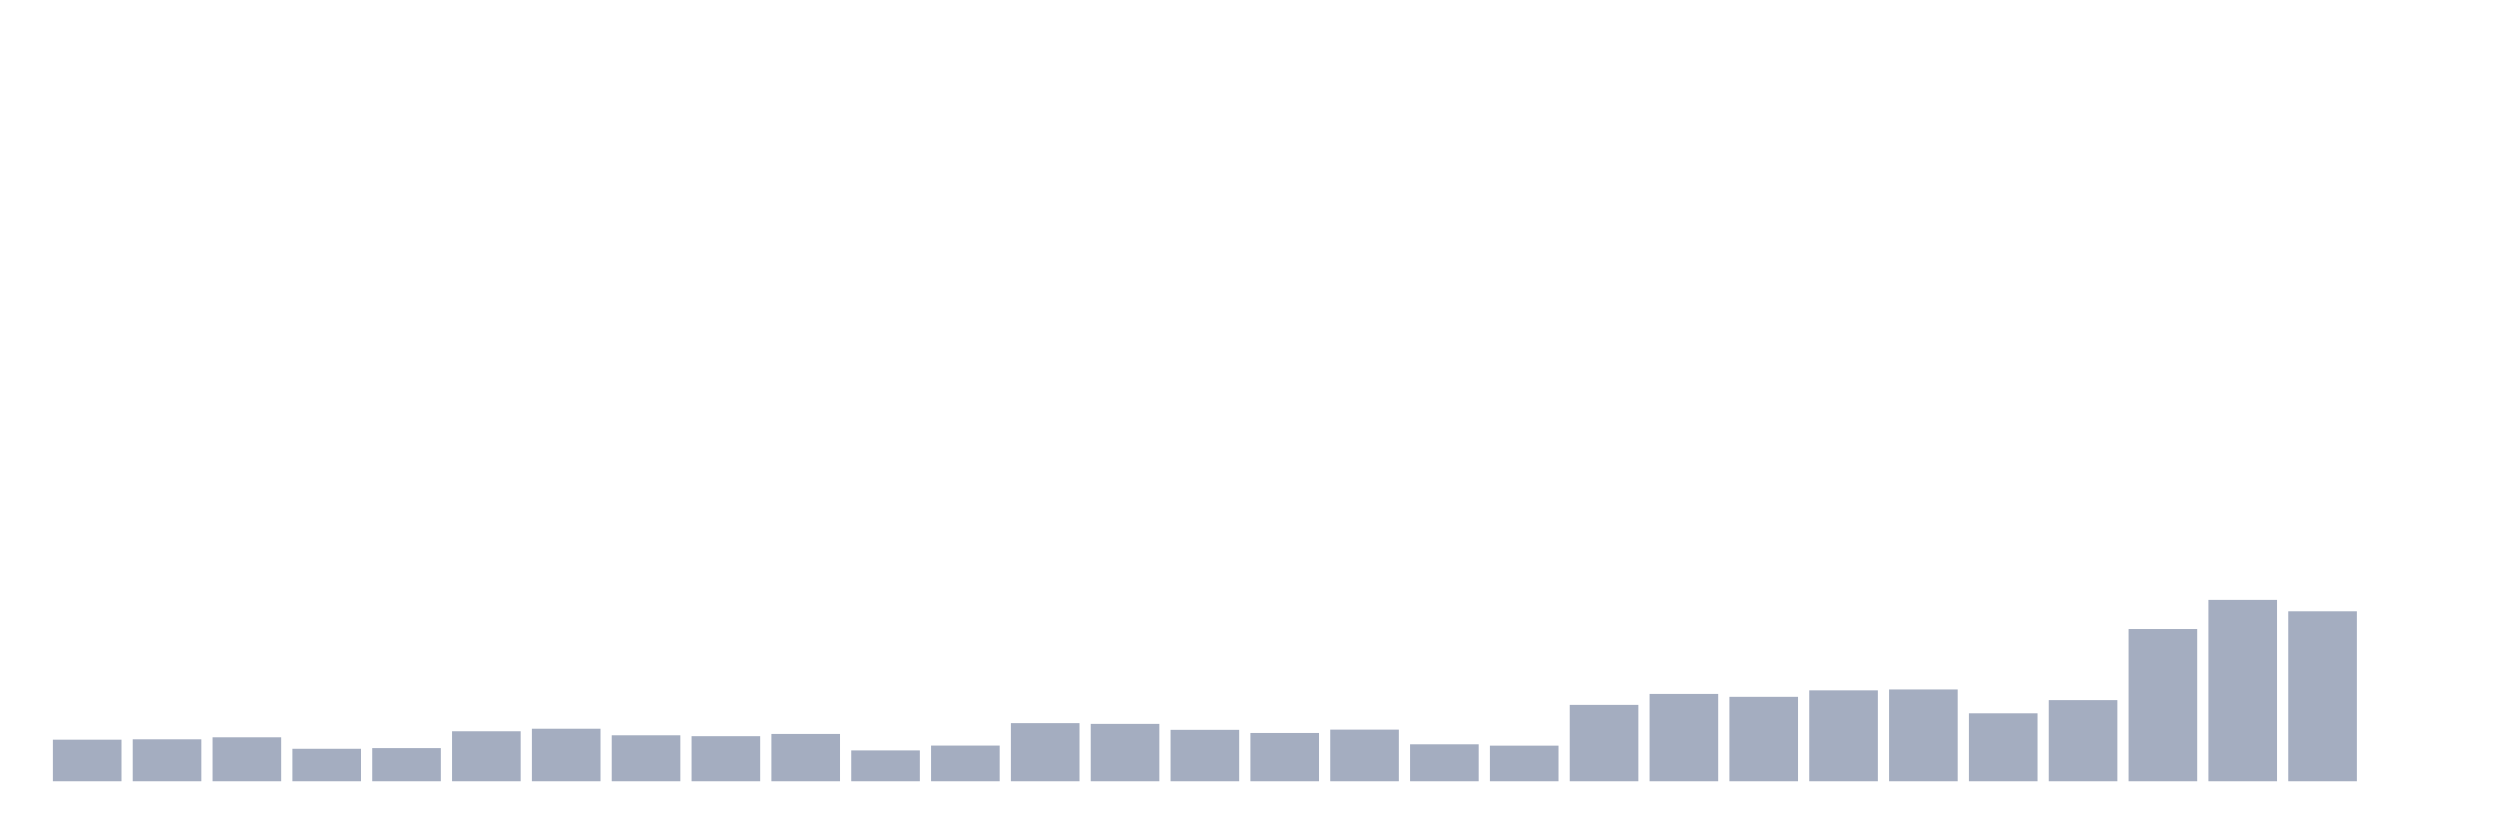
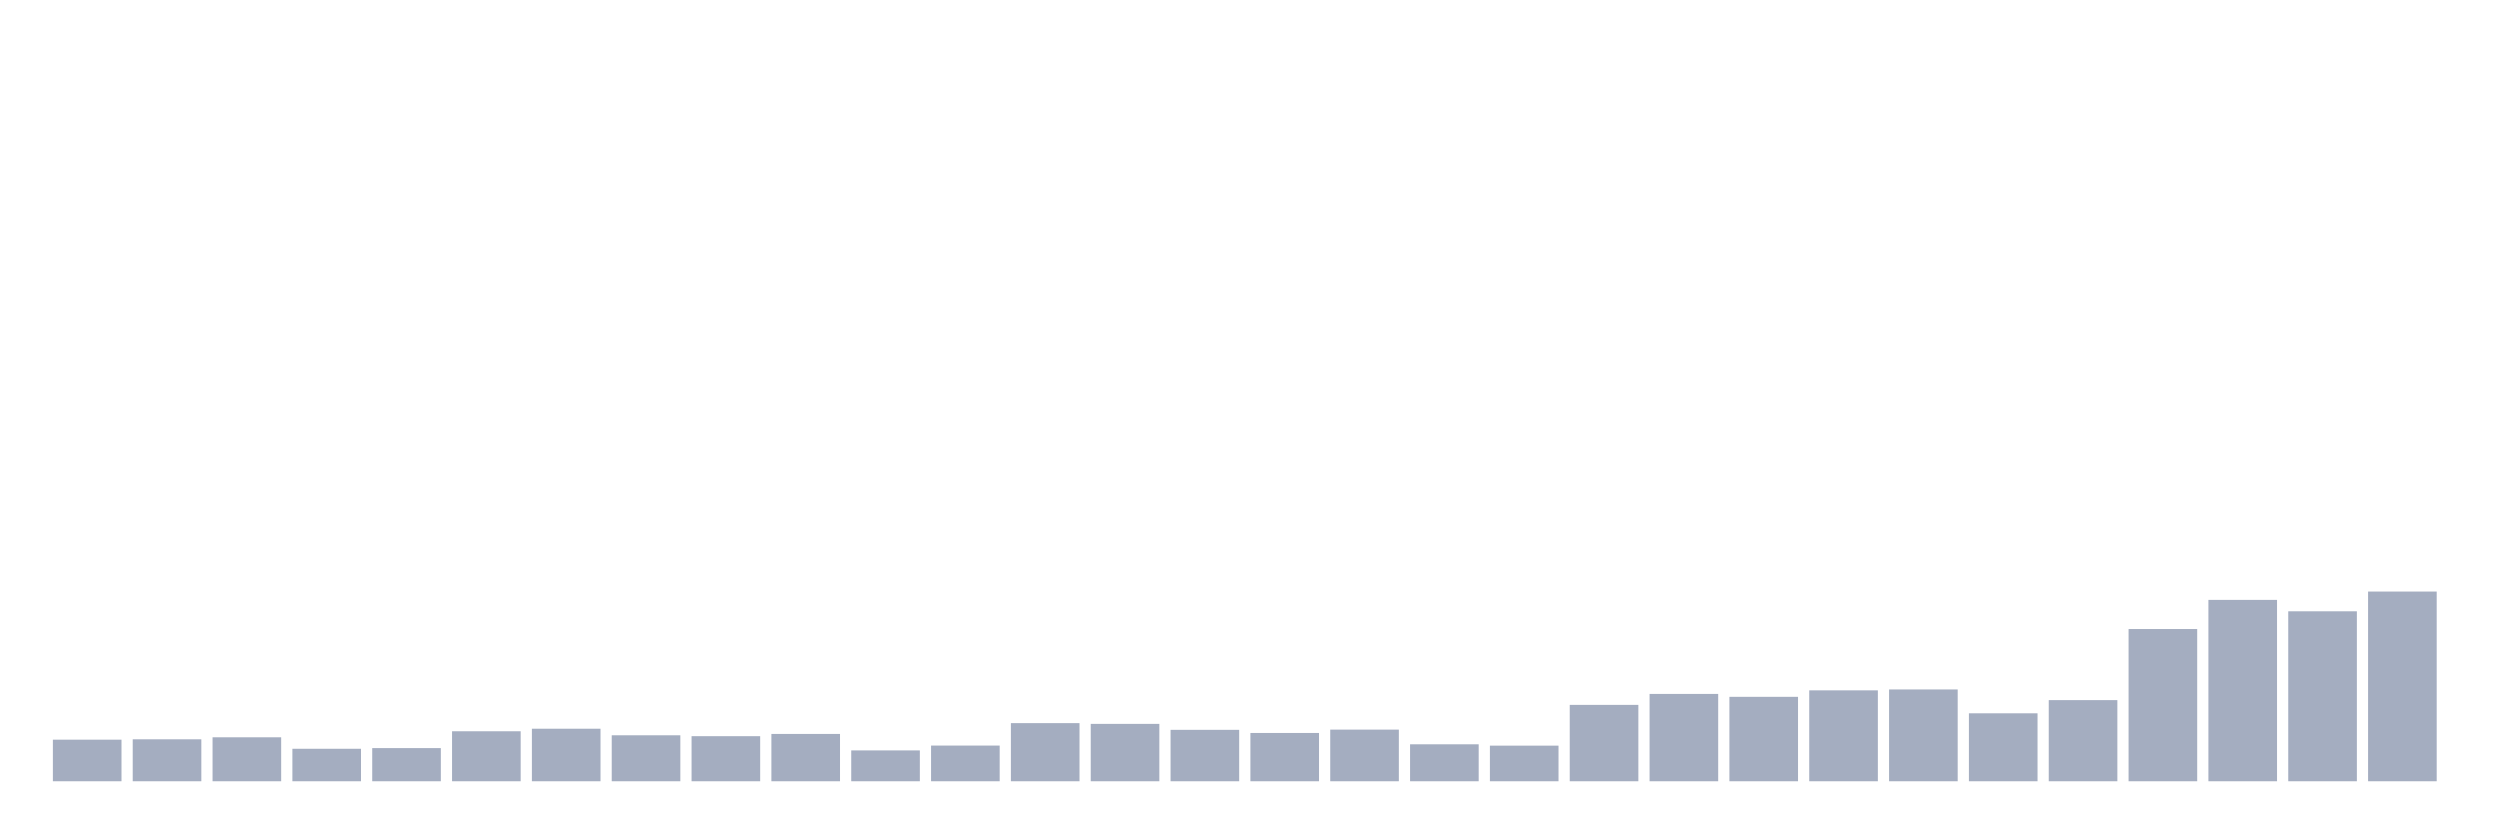
<svg xmlns="http://www.w3.org/2000/svg" viewBox="0 0 480 160">
  <g transform="translate(10,10)">
    <rect class="bar" x="0.153" width="13.175" y="132.017" height="7.983" fill="rgb(164,173,192)" />
    <rect class="bar" x="15.482" width="13.175" y="131.946" height="8.054" fill="rgb(164,173,192)" />
    <rect class="bar" x="30.81" width="13.175" y="131.559" height="8.441" fill="rgb(164,173,192)" />
    <rect class="bar" x="46.138" width="13.175" y="133.763" height="6.237" fill="rgb(164,173,192)" />
    <rect class="bar" x="61.466" width="13.175" y="133.634" height="6.366" fill="rgb(164,173,192)" />
    <rect class="bar" x="76.794" width="13.175" y="130.401" height="9.599" fill="rgb(164,173,192)" />
    <rect class="bar" x="92.123" width="13.175" y="129.914" height="10.086" fill="rgb(164,173,192)" />
    <rect class="bar" x="107.451" width="13.175" y="131.173" height="8.827" fill="rgb(164,173,192)" />
    <rect class="bar" x="122.779" width="13.175" y="131.345" height="8.655" fill="rgb(164,173,192)" />
    <rect class="bar" x="138.107" width="13.175" y="130.916" height="9.084" fill="rgb(164,173,192)" />
    <rect class="bar" x="153.436" width="13.175" y="134.077" height="5.923" fill="rgb(164,173,192)" />
    <rect class="bar" x="168.764" width="13.175" y="133.147" height="6.853" fill="rgb(164,173,192)" />
    <rect class="bar" x="184.092" width="13.175" y="128.841" height="11.159" fill="rgb(164,173,192)" />
    <rect class="bar" x="199.42" width="13.175" y="128.984" height="11.016" fill="rgb(164,173,192)" />
    <rect class="bar" x="214.748" width="13.175" y="130.129" height="9.871" fill="rgb(164,173,192)" />
    <rect class="bar" x="230.077" width="13.175" y="130.73" height="9.27" fill="rgb(164,173,192)" />
    <rect class="bar" x="245.405" width="13.175" y="130.086" height="9.914" fill="rgb(164,173,192)" />
    <rect class="bar" x="260.733" width="13.175" y="132.904" height="7.096" fill="rgb(164,173,192)" />
    <rect class="bar" x="276.061" width="13.175" y="133.162" height="6.838" fill="rgb(164,173,192)" />
    <rect class="bar" x="291.39" width="13.175" y="125.336" height="14.664" fill="rgb(164,173,192)" />
    <rect class="bar" x="306.718" width="13.175" y="123.233" height="16.767" fill="rgb(164,173,192)" />
    <rect class="bar" x="322.046" width="13.175" y="123.791" height="16.209" fill="rgb(164,173,192)" />
    <rect class="bar" x="337.374" width="13.175" y="122.547" height="17.453" fill="rgb(164,173,192)" />
    <rect class="bar" x="352.702" width="13.175" y="122.375" height="17.625" fill="rgb(164,173,192)" />
    <rect class="bar" x="368.031" width="13.175" y="126.953" height="13.047" fill="rgb(164,173,192)" />
    <rect class="bar" x="383.359" width="13.175" y="124.421" height="15.579" fill="rgb(164,173,192)" />
    <rect class="bar" x="398.687" width="13.175" y="110.773" height="29.227" fill="rgb(164,173,192)" />
    <rect class="bar" x="414.015" width="13.175" y="105.179" height="34.821" fill="rgb(164,173,192)" />
    <rect class="bar" x="429.344" width="13.175" y="107.368" height="32.632" fill="rgb(164,173,192)" />
-     <rect class="bar" x="444.672" width="13.175" y="140" height="0" fill="rgb(164,173,192)" />
+     <rect class="bar" x="444.672" width="13.175" y="103.577" height="36.423" fill="rgb(164,173,192)" />
  </g>
</svg>
